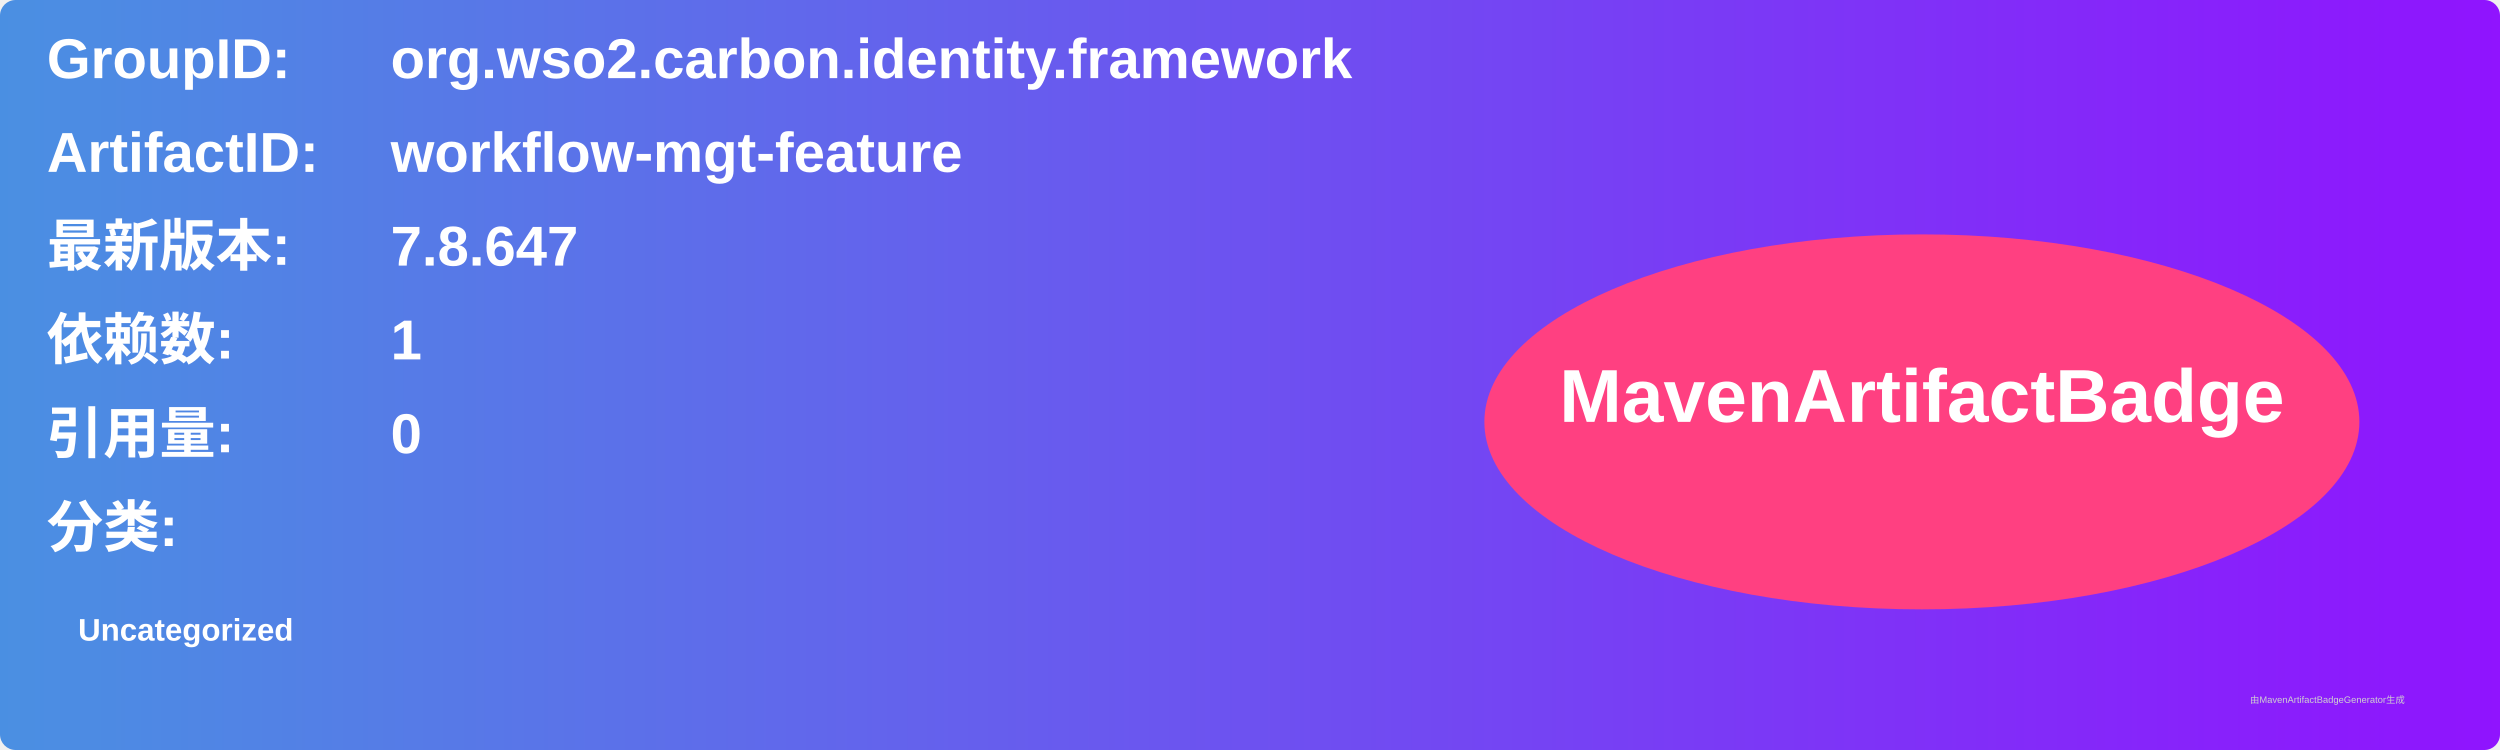
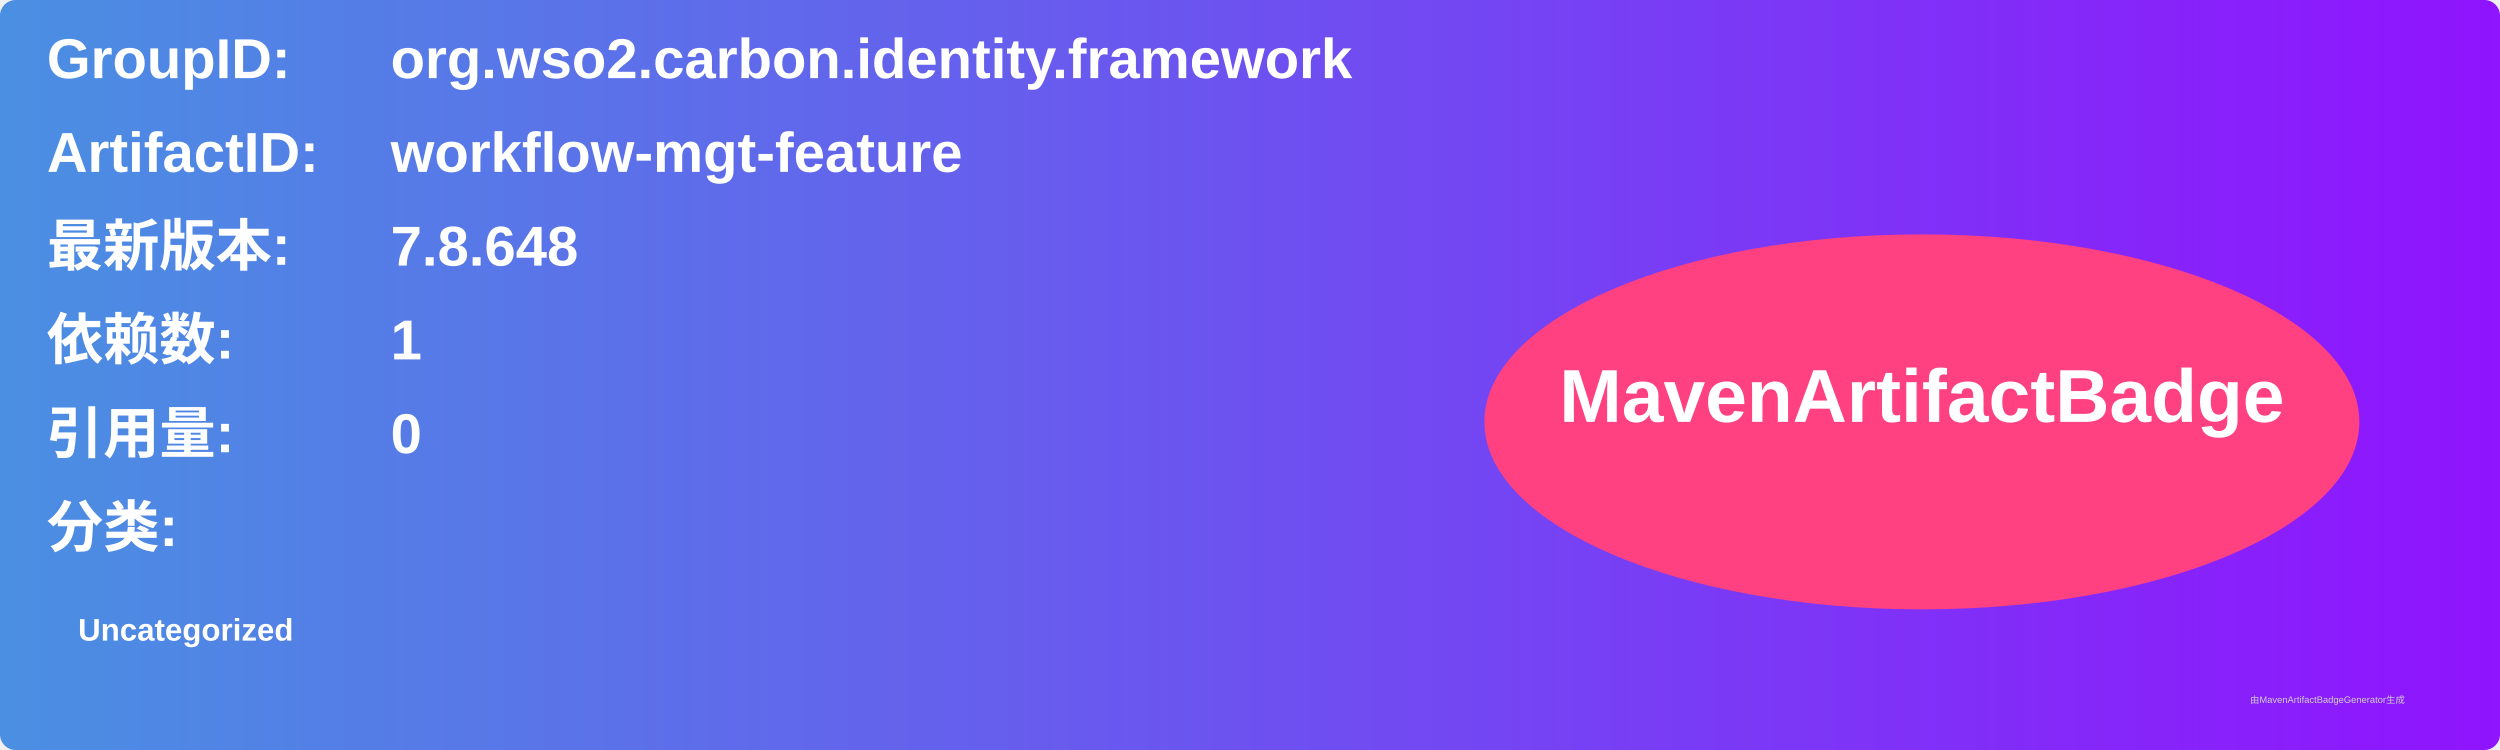
<svg xmlns="http://www.w3.org/2000/svg" width="800" height="240" viewBox="0 0 800 240">
  <linearGradient id="grad" x1="0%" y1="0%" x2="100%" y2="0%">
    <stop offset="0%" stop-color="#4a90e2" />
    <stop offset="100%" stop-color="#9013fe" />
  </linearGradient>
  <rect width="100%" height="100%" rx="5" ry="5" fill="url(#grad)" />
  <g transform="translate(15, 15)">
    <text x="0" y="10" font-family="Arial" font-size="18" fill="white" font-weight="bold" width="260">GroupID:</text>
    <text x="110" y="10" font-family="Arial" font-size="18" fill="white" font-weight="bold" width="460">org.wso2.carbon.identity.framework</text>
    <text x="0" y="40" font-family="Arial" font-size="18" fill="white" font-weight="bold" width="260">ArtifactID:</text>
    <text x="110" y="40" font-family="Arial" font-size="18" fill="white" font-weight="bold" width="460">workflow-mgt-feature</text>
    <text x="0" y="70" font-family="Arial" font-size="18" fill="white" font-weight="bold">最新版本:</text>
    <text x="110" y="70" font-family="Arial" font-size="18" fill="white" font-weight="bold">
-       <tspan font-weight="bold">7.8.647</tspan>
+       <tspan font-weight="bold">7.8.648</tspan>
    </text>
    <text x="0" y="100" font-family="Arial" font-size="18" fill="white" font-weight="bold">依赖数: </text>
    <text x="110" y="100" font-family="Arial" font-size="18" fill="white">
      <tspan font-weight="bold">1</tspan>
    </text>
    <text x="0" y="130" font-family="Arial" font-size="18" fill="white" font-weight="bold">引用量: </text>
    <text x="110" y="130" font-family="Arial" font-size="18" fill="white">
      <tspan font-weight="bold">0</tspan>
    </text>
    <text x="0" y="160" font-family="Arial" font-size="18" fill="white" font-weight="bold">分类:</text>
    <text x="10" y="190" font-family="Arial" font-size="10" fill="white">
      <tspan font-weight="bold">Uncategorized</tspan>
    </text>
    <ellipse cx="600" cy="120" rx="140" ry="60" fill="#ff4081" />
    <text x="600" y="120" text-anchor="middle" font-family="Arial" font-size="24" fill="white" font-weight="bold">MavenArtifactBadge</text>
  </g>
  <text x="720" y="225" font-family="Arial" font-size="3" fill="#d0d0d0">由MavenArtifactBadgeGenerator生成</text>
</svg>
